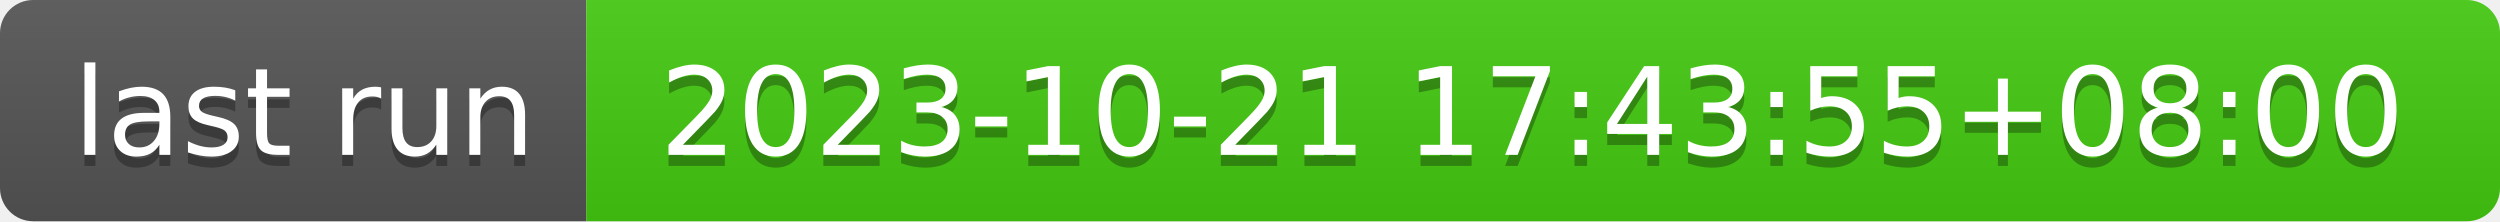
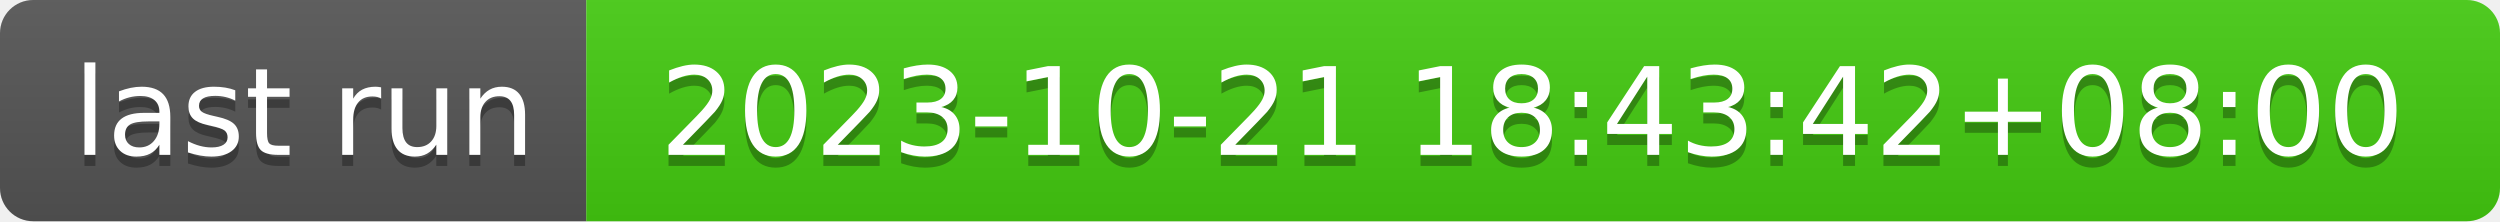
- <svg xmlns="http://www.w3.org/2000/svg" width="226" height="20" role="img" aria-label="last run: 2023-10-21 17:43:55+08:00">
+ <svg xmlns="http://www.w3.org/2000/svg" width="226" height="20" role="img" aria-label="last run: 2023-10-21 18:43:42+08:00">
  <linearGradient id="s" x2="0" y2="100%">
    <stop offset="0" stop-color="#bbb" stop-opacity=".1" />
    <stop offset="1" stop-opacity=".1" />
  </linearGradient>
  <clipPath id="r">
    <rect width="226" height="20" rx="3" fill="#fff" />
  </clipPath>
  <g clip-path="url(#r)">
    <rect width="53" height="20" fill="#555" />
    <rect x="53" width="173" height="20" fill="#4c1" />
    <rect width="226" height="20" fill="url(#s)" />
  </g>
  <g fill="#fff" text-anchor="middle" font-family="Verdana,Geneva,DejaVu Sans,sans-serif" text-rendering="geometricPrecision" font-size="110">
    <text aria-hidden="true" x="275" y="150" fill="#010101" fill-opacity=".3" transform="scale(.1)" textLength="430">last run</text>
    <text x="275" y="140" transform="scale(.1)" fill="#fff" textLength="430">last run</text>
-     <text aria-hidden="true" x="1385" y="150" fill="#010101" fill-opacity=".3" transform="scale(.1)" textLength="1630">2023-10-21 17:43:55+08:00</text>
-     <text x="1385" y="140" transform="scale(.1)" fill="#fff" textLength="1630">2023-10-21 17:43:55+08:00</text>
+     <text aria-hidden="true" x="1385" y="150" fill="#010101" fill-opacity=".3" transform="scale(.1)" textLength="1630">2023-10-21 18:43:42+08:00</text>
+     <text x="1385" y="140" transform="scale(.1)" fill="#fff" textLength="1630">2023-10-21 18:43:42+08:00</text>
  </g>
</svg>
